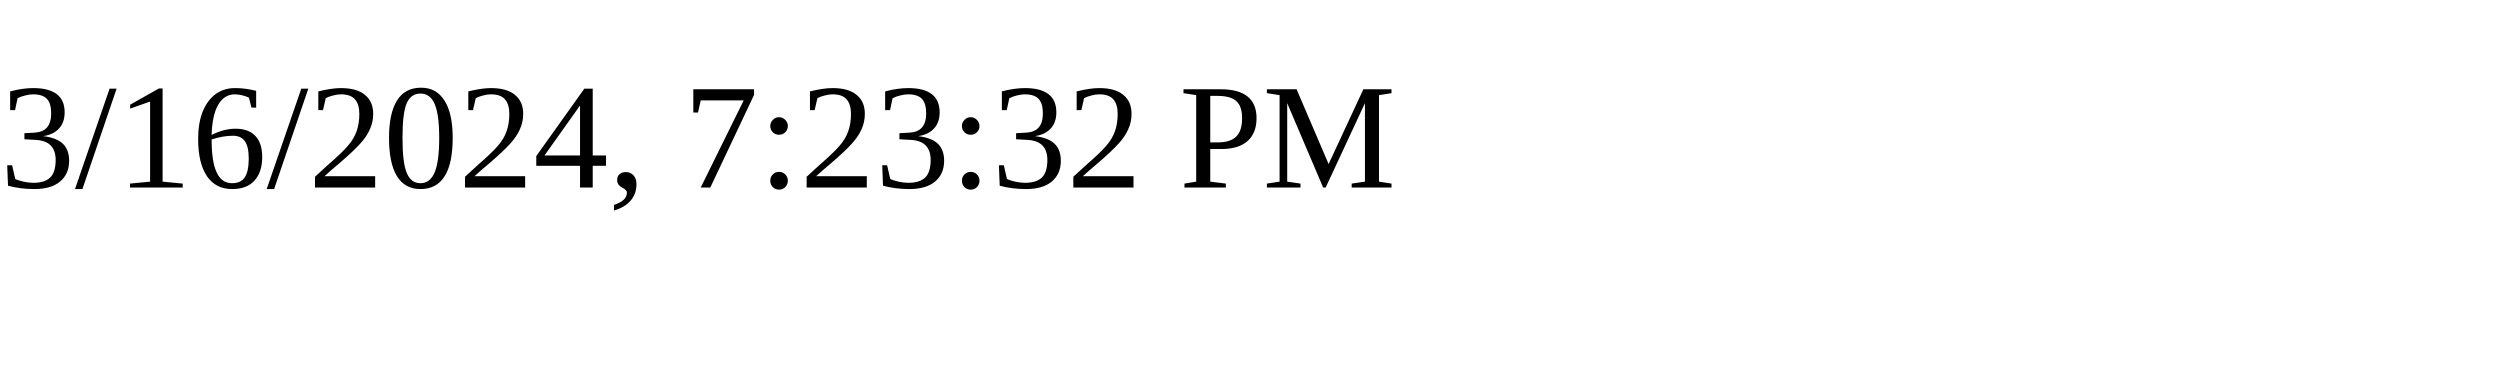
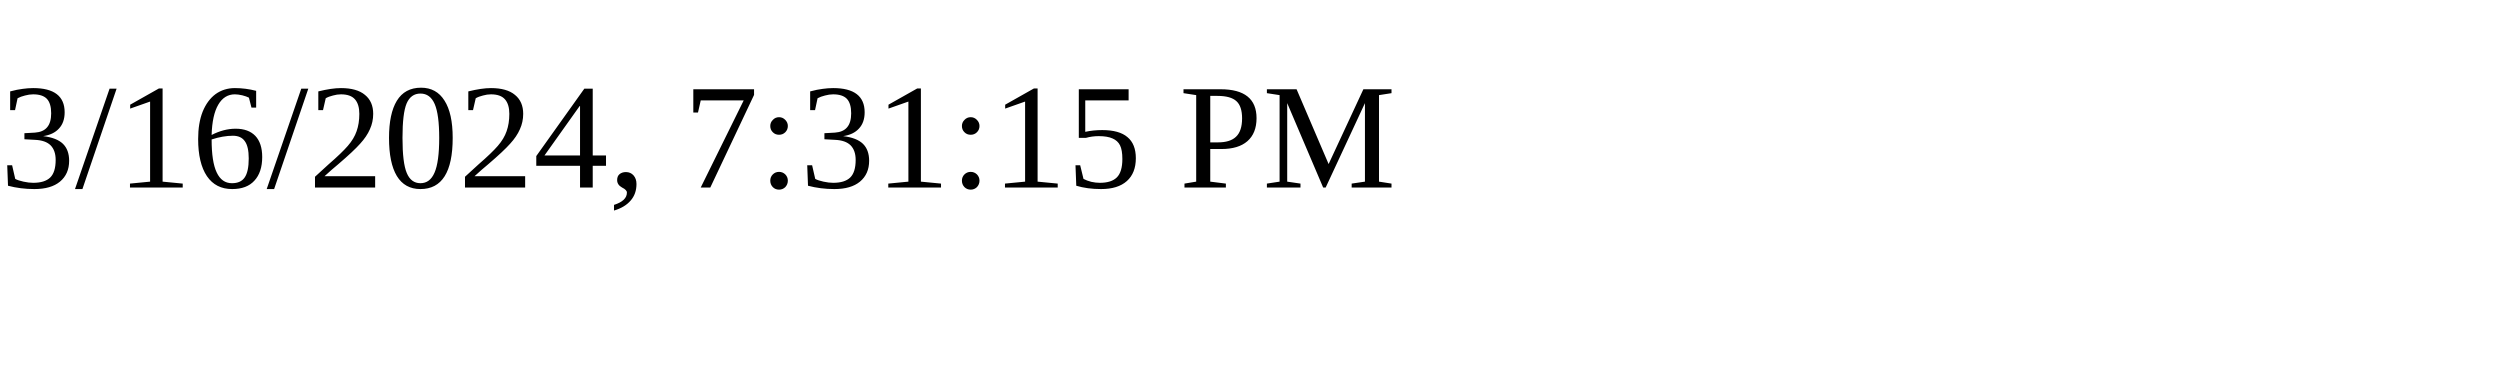
<svg xmlns="http://www.w3.org/2000/svg" height="30" width="200">
-   <text x="0" y="15">3/16/2024, 7:23:32 PM</text>
+   <text x="0" y="15">3/16/2024, 7:31:15 PM</text>
</svg>
